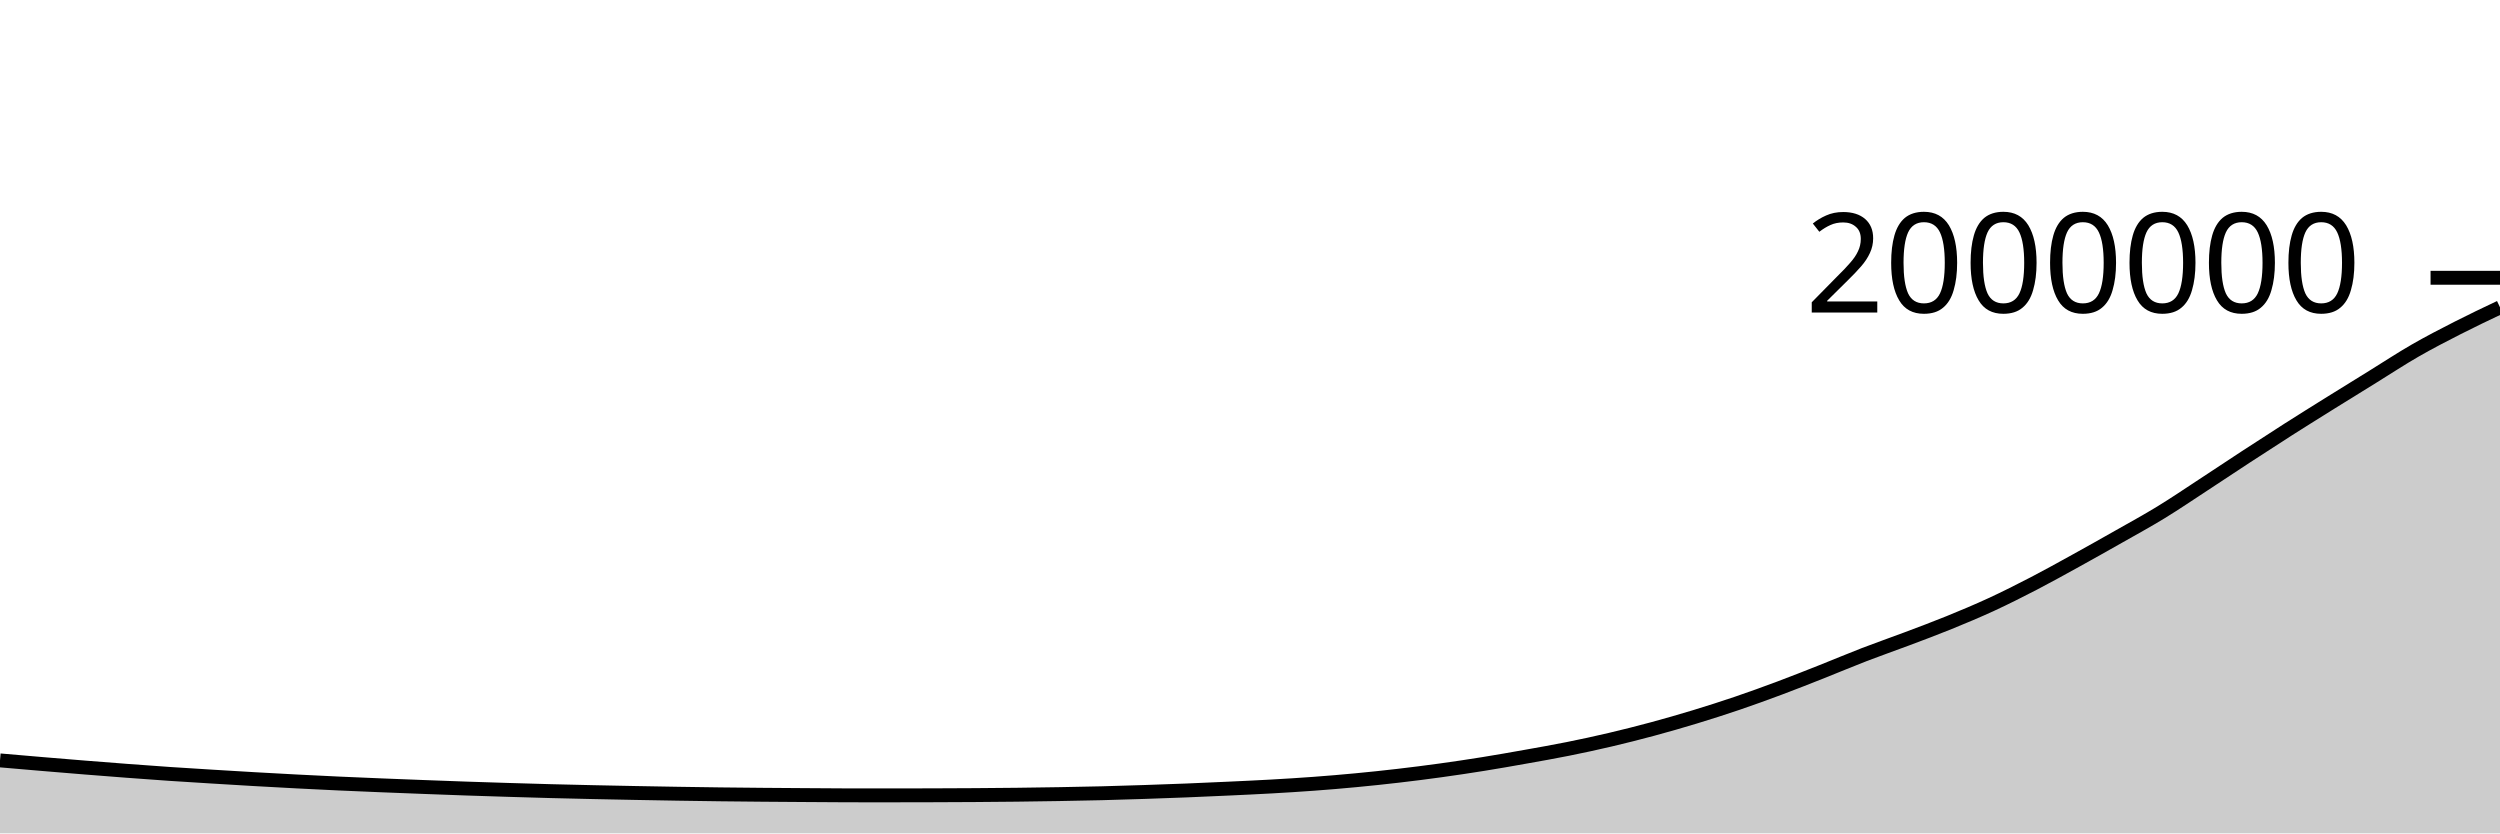
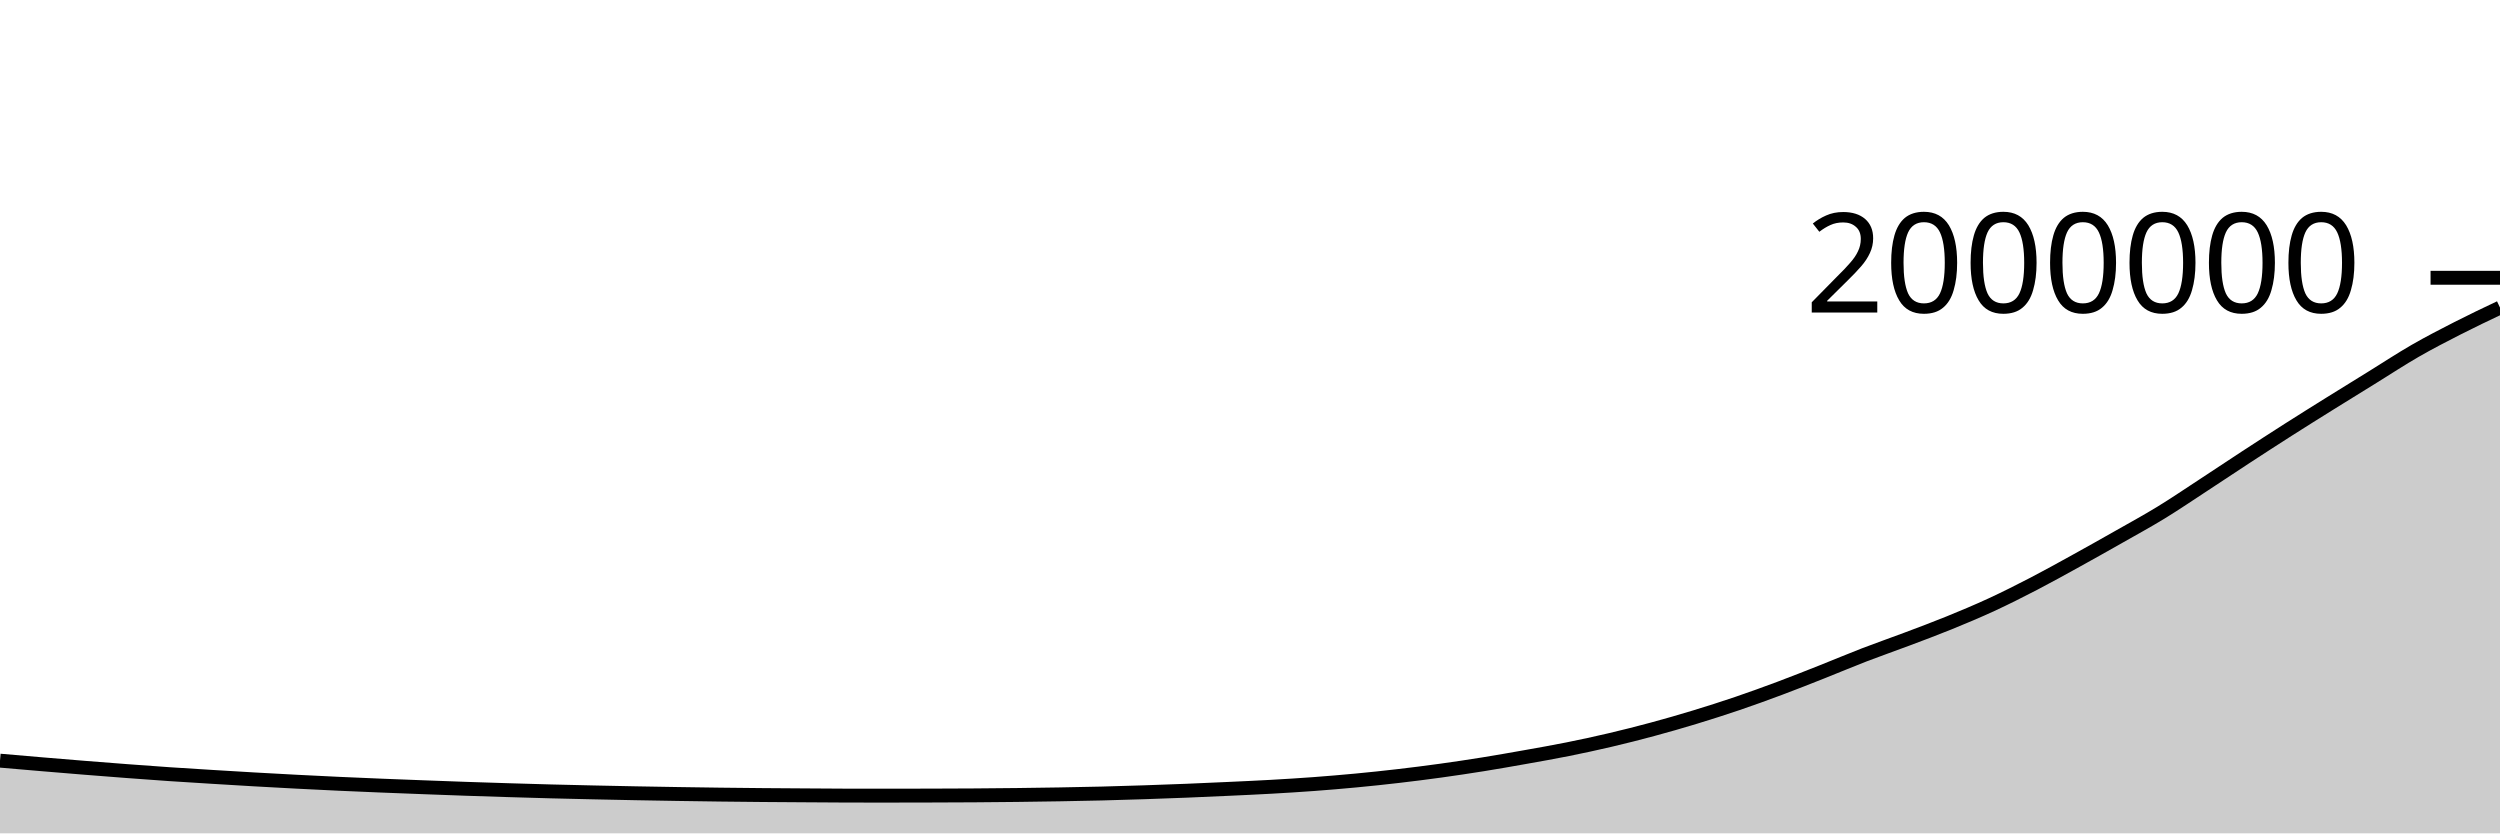
<svg xmlns="http://www.w3.org/2000/svg" viewBox="0 0 180 60">
  <g transform="translate(0,20)">
-     <path class="area" fill="rgba(0, 0, 0, 0.2)" d="M0,34.748C1.017,34.836,2.034,34.925,3.051,35.01C4.068,35.096,5.085,35.18,6.102,35.262C7.119,35.344,8.136,35.424,9.153,35.5C10.169,35.577,11.186,35.652,12.203,35.721C13.22,35.79,14.237,35.851,15.254,35.914C16.271,35.977,17.288,36.038,18.305,36.097C19.322,36.155,20.339,36.211,21.356,36.264C22.373,36.317,23.39,36.367,24.407,36.414C25.424,36.461,26.441,36.503,27.458,36.544C28.475,36.586,29.492,36.624,30.508,36.663C31.525,36.701,32.542,36.74,33.559,36.775C34.576,36.81,35.593,36.842,36.61,36.873C37.627,36.904,38.644,36.934,39.661,36.961C40.678,36.988,41.695,37.011,42.712,37.033C43.729,37.055,44.746,37.076,45.763,37.095C46.78,37.115,47.797,37.132,48.814,37.149C49.831,37.165,50.847,37.18,51.864,37.193C52.881,37.205,53.898,37.216,54.915,37.224C55.932,37.233,56.949,37.239,57.966,37.246C58.983,37.253,60,37.264,61.017,37.265C62.034,37.266,63.051,37.267,64.068,37.267C65.085,37.267,66.102,37.264,67.119,37.261C68.136,37.257,69.153,37.254,70.169,37.247C71.186,37.24,72.203,37.232,73.22,37.22C74.237,37.208,75.254,37.193,76.271,37.176C77.288,37.158,78.305,37.139,79.322,37.114C80.339,37.088,81.356,37.057,82.373,37.023C83.39,36.99,84.407,36.953,85.424,36.913C86.441,36.872,87.458,36.826,88.475,36.779C89.492,36.731,90.508,36.686,91.525,36.628C92.542,36.571,93.559,36.508,94.576,36.433C95.593,36.358,96.61,36.273,97.627,36.176C98.644,36.08,99.661,35.973,100.678,35.854C101.695,35.736,102.712,35.607,103.729,35.466C104.746,35.325,105.763,35.173,106.78,35.01C107.797,34.847,108.814,34.668,109.831,34.486C110.847,34.305,111.864,34.127,112.881,33.923C113.898,33.719,114.915,33.499,115.932,33.26C116.949,33.021,117.966,32.764,118.983,32.49C120,32.215,121.017,31.923,122.034,31.614C123.051,31.304,124.068,30.98,125.085,30.634C126.102,30.288,127.119,29.919,128.136,29.539C129.153,29.159,130.169,28.755,131.186,28.353C132.203,27.951,133.22,27.519,134.237,27.127C135.254,26.735,136.271,26.385,137.288,26.001C138.305,25.618,139.322,25.24,140.339,24.826C141.356,24.412,142.373,23.986,143.39,23.516C144.407,23.046,145.424,22.533,146.441,22.006C147.458,21.478,148.475,20.912,149.492,20.351C150.508,19.79,151.525,19.218,152.542,18.641C153.559,18.063,154.576,17.51,155.593,16.888C156.61,16.266,157.627,15.574,158.644,14.909C159.661,14.244,160.678,13.563,161.695,12.899C162.712,12.235,163.729,11.575,164.746,10.926C165.763,10.278,166.78,9.644,167.797,9.01C168.814,8.375,169.831,7.75,170.847,7.122C171.864,6.493,172.881,5.823,173.898,5.238C174.915,4.653,175.932,4.129,176.949,3.611C177.966,3.092,178.983,2.609,180,2.126L180,40C178.983,40,177.966,40,176.949,40C175.932,40,174.915,40,173.898,40C172.881,40,171.864,40,170.847,40C169.831,40,168.814,40,167.797,40C166.78,40,165.763,40,164.746,40C163.729,40,162.712,40,161.695,40C160.678,40,159.661,40,158.644,40C157.627,40,156.61,40,155.593,40C154.576,40,153.559,40,152.542,40C151.525,40,150.508,40,149.492,40C148.475,40,147.458,40,146.441,40C145.424,40,144.407,40,143.39,40C142.373,40,141.356,40,140.339,40C139.322,40,138.305,40,137.288,40C136.271,40,135.254,40,134.237,40C133.22,40,132.203,40,131.186,40C130.169,40,129.153,40,128.136,40C127.119,40,126.102,40,125.085,40C124.068,40,123.051,40,122.034,40C121.017,40,120,40,118.983,40C117.966,40,116.949,40,115.932,40C114.915,40,113.898,40,112.881,40C111.864,40,110.847,40,109.831,40C108.814,40,107.797,40,106.78,40C105.763,40,104.746,40,103.729,40C102.712,40,101.695,40,100.678,40C99.661,40,98.644,40,97.627,40C96.61,40,95.593,40,94.576,40C93.559,40,92.542,40,91.525,40C90.508,40,89.492,40,88.475,40C87.458,40,86.441,40,85.424,40C84.407,40,83.39,40,82.373,40C81.356,40,80.339,40,79.322,40C78.305,40,77.288,40,76.271,40C75.254,40,74.237,40,73.22,40C72.203,40,71.186,40,70.169,40C69.153,40,68.136,40,67.119,40C66.102,40,65.085,40,64.068,40C63.051,40,62.034,40,61.017,40C60,40,58.983,40,57.966,40C56.949,40,55.932,40,54.915,40C53.898,40,52.881,40,51.864,40C50.847,40,49.831,40,48.814,40C47.797,40,46.78,40,45.763,40C44.746,40,43.729,40,42.712,40C41.695,40,40.678,40,39.661,40C38.644,40,37.627,40,36.61,40C35.593,40,34.576,40,33.559,40C32.542,40,31.525,40,30.508,40C29.492,40,28.475,40,27.458,40C26.441,40,25.424,40,24.407,40C23.39,40,22.373,40,21.356,40C20.339,40,19.322,40,18.305,40C17.288,40,16.271,40,15.254,40C14.237,40,13.22,40,12.203,40C11.186,40,10.169,40,9.153,40C8.136,40,7.119,40,6.102,40C5.085,40,4.068,40,3.051,40C2.034,40,1.017,40,0,40Z" />
-     <path class="line" stroke="black" fill="none" d="M0,34.748C1.017,34.836,2.034,34.925,3.051,35.01C4.068,35.096,5.085,35.18,6.102,35.262C7.119,35.344,8.136,35.424,9.153,35.5C10.169,35.577,11.186,35.652,12.203,35.721C13.22,35.79,14.237,35.851,15.254,35.914C16.271,35.977,17.288,36.038,18.305,36.097C19.322,36.155,20.339,36.211,21.356,36.264C22.373,36.317,23.39,36.367,24.407,36.414C25.424,36.461,26.441,36.503,27.458,36.544C28.475,36.586,29.492,36.624,30.508,36.663C31.525,36.701,32.542,36.74,33.559,36.775C34.576,36.81,35.593,36.842,36.61,36.873C37.627,36.904,38.644,36.934,39.661,36.961C40.678,36.988,41.695,37.011,42.712,37.033C43.729,37.055,44.746,37.076,45.763,37.095C46.78,37.115,47.797,37.132,48.814,37.149C49.831,37.165,50.847,37.18,51.864,37.193C52.881,37.205,53.898,37.216,54.915,37.224C55.932,37.233,56.949,37.239,57.966,37.246C58.983,37.253,60,37.264,61.017,37.265C62.034,37.266,63.051,37.267,64.068,37.267C65.085,37.267,66.102,37.264,67.119,37.261C68.136,37.257,69.153,37.254,70.169,37.247C71.186,37.24,72.203,37.232,73.22,37.22C74.237,37.208,75.254,37.193,76.271,37.176C77.288,37.158,78.305,37.139,79.322,37.114C80.339,37.088,81.356,37.057,82.373,37.023C83.39,36.99,84.407,36.953,85.424,36.913C86.441,36.872,87.458,36.826,88.475,36.779C89.492,36.731,90.508,36.686,91.525,36.628C92.542,36.571,93.559,36.508,94.576,36.433C95.593,36.358,96.61,36.273,97.627,36.176C98.644,36.08,99.661,35.973,100.678,35.854C101.695,35.736,102.712,35.607,103.729,35.466C104.746,35.325,105.763,35.173,106.78,35.01C107.797,34.847,108.814,34.668,109.831,34.486C110.847,34.305,111.864,34.127,112.881,33.923C113.898,33.719,114.915,33.499,115.932,33.26C116.949,33.021,117.966,32.764,118.983,32.49C120,32.215,121.017,31.923,122.034,31.614C123.051,31.304,124.068,30.98,125.085,30.634C126.102,30.288,127.119,29.919,128.136,29.539C129.153,29.159,130.169,28.755,131.186,28.353C132.203,27.951,133.22,27.519,134.237,27.127C135.254,26.735,136.271,26.385,137.288,26.001C138.305,25.618,139.322,25.24,140.339,24.826C141.356,24.412,142.373,23.986,143.39,23.516C144.407,23.046,145.424,22.533,146.441,22.006C147.458,21.478,148.475,20.912,149.492,20.351C150.508,19.79,151.525,19.218,152.542,18.641C153.559,18.063,154.576,17.51,155.593,16.888C156.61,16.266,157.627,15.574,158.644,14.909C159.661,14.244,160.678,13.563,161.695,12.899C162.712,12.235,163.729,11.575,164.746,10.926C165.763,10.278,166.78,9.644,167.797,9.01C168.814,8.375,169.831,7.75,170.847,7.122C171.864,6.493,172.881,5.823,173.898,5.238C174.915,4.653,175.932,4.129,176.949,3.611C177.966,3.092,178.983,2.609,180,2.126" />
+     <path class="area" fill="rgba(0, 0, 0, 0.2)" d="M0,34.767C1.017,34.855,2.034,34.944,3.051,35.029C4.068,35.115,5.085,35.199,6.102,35.281C7.119,35.363,8.136,35.443,9.153,35.519C10.169,35.596,11.186,35.671,12.203,35.74C13.22,35.809,14.237,35.87,15.254,35.933C16.271,35.996,17.288,36.058,18.305,36.116C19.322,36.174,20.339,36.23,21.356,36.283C22.373,36.336,23.39,36.386,24.407,36.433C25.424,36.48,26.441,36.522,27.458,36.564C28.475,36.605,29.492,36.643,30.508,36.682C31.525,36.72,32.542,36.759,33.559,36.794C34.576,36.83,35.593,36.862,36.61,36.892C37.627,36.923,38.644,36.954,39.661,36.98C40.678,37.007,41.695,37.03,42.712,37.052C43.729,37.075,44.746,37.095,45.763,37.115C46.78,37.134,47.797,37.152,48.814,37.168C49.831,37.184,50.847,37.199,51.864,37.212C52.881,37.224,53.898,37.235,54.915,37.244C55.932,37.253,56.949,37.258,57.966,37.265C58.983,37.272,60,37.283,61.017,37.284C62.034,37.285,63.051,37.286,64.068,37.286C65.085,37.286,66.102,37.283,67.119,37.28C68.136,37.277,69.153,37.273,70.169,37.267C71.186,37.26,72.203,37.251,73.22,37.239C74.237,37.228,75.254,37.213,76.271,37.195C77.288,37.178,78.305,37.159,79.322,37.133C80.339,37.108,81.356,37.076,82.373,37.043C83.39,37.009,84.407,36.973,85.424,36.932C86.441,36.891,87.458,36.845,88.475,36.798C89.492,36.751,90.508,36.706,91.525,36.648C92.542,36.591,93.559,36.528,94.576,36.453C95.593,36.377,96.61,36.292,97.627,36.196C98.644,36.1,99.661,35.992,100.678,35.874C101.695,35.756,102.712,35.627,103.729,35.486C104.746,35.345,105.763,35.193,106.78,35.03C107.797,34.866,108.814,34.687,109.831,34.506C110.847,34.325,111.864,34.147,112.881,33.943C113.898,33.738,114.915,33.519,115.932,33.28C116.949,33.041,117.966,32.784,118.983,32.509C120,32.235,121.017,31.943,122.034,31.633C123.051,31.324,124.068,30.999,125.085,30.654C126.102,30.308,127.119,29.939,128.136,29.559C129.153,29.179,130.169,28.775,131.186,28.373C132.203,27.971,133.22,27.539,134.237,27.147C135.254,26.755,136.271,26.405,137.288,26.021C138.305,25.638,139.322,25.26,140.339,24.846C141.356,24.432,142.373,24.006,143.39,23.536C144.407,23.066,145.424,22.553,146.441,22.026C147.458,21.498,148.475,20.932,149.492,20.371C150.508,19.811,151.525,19.238,152.542,18.661C153.559,18.083,154.576,17.53,155.593,16.908C156.61,16.286,157.627,15.594,158.644,14.929C159.661,14.264,160.678,13.583,161.695,12.919C162.712,12.256,163.729,11.595,164.746,10.947C165.763,10.298,166.78,9.664,167.797,9.03C168.814,8.396,169.831,7.77,170.847,7.142C171.864,6.513,172.881,5.844,173.898,5.258C174.915,4.673,175.932,4.15,176.949,3.631C177.966,3.112,178.983,2.629,180,2.146L180,40C178.983,40,177.966,40,176.949,40C175.932,40,174.915,40,173.898,40C172.881,40,171.864,40,170.847,40C169.831,40,168.814,40,167.797,40C166.78,40,165.763,40,164.746,40C163.729,40,162.712,40,161.695,40C160.678,40,159.661,40,158.644,40C157.627,40,156.61,40,155.593,40C154.576,40,153.559,40,152.542,40C151.525,40,150.508,40,149.492,40C148.475,40,147.458,40,146.441,40C145.424,40,144.407,40,143.39,40C142.373,40,141.356,40,140.339,40C139.322,40,138.305,40,137.288,40C136.271,40,135.254,40,134.237,40C133.22,40,132.203,40,131.186,40C130.169,40,129.153,40,128.136,40C127.119,40,126.102,40,125.085,40C124.068,40,123.051,40,122.034,40C121.017,40,120,40,118.983,40C117.966,40,116.949,40,115.932,40C114.915,40,113.898,40,112.881,40C111.864,40,110.847,40,109.831,40C108.814,40,107.797,40,106.78,40C105.763,40,104.746,40,103.729,40C102.712,40,101.695,40,100.678,40C99.661,40,98.644,40,97.627,40C96.61,40,95.593,40,94.576,40C93.559,40,92.542,40,91.525,40C90.508,40,89.492,40,88.475,40C87.458,40,86.441,40,85.424,40C84.407,40,83.39,40,82.373,40C81.356,40,80.339,40,79.322,40C78.305,40,77.288,40,76.271,40C75.254,40,74.237,40,73.22,40C72.203,40,71.186,40,70.169,40C69.153,40,68.136,40,67.119,40C66.102,40,65.085,40,64.068,40C63.051,40,62.034,40,61.017,40C60,40,58.983,40,57.966,40C56.949,40,55.932,40,54.915,40C53.898,40,52.881,40,51.864,40C50.847,40,49.831,40,48.814,40C47.797,40,46.78,40,45.763,40C44.746,40,43.729,40,42.712,40C41.695,40,40.678,40,39.661,40C38.644,40,37.627,40,36.61,40C35.593,40,34.576,40,33.559,40C32.542,40,31.525,40,30.508,40C29.492,40,28.475,40,27.458,40C26.441,40,25.424,40,24.407,40C23.39,40,22.373,40,21.356,40C20.339,40,19.322,40,18.305,40C17.288,40,16.271,40,15.254,40C14.237,40,13.22,40,12.203,40C11.186,40,10.169,40,9.153,40C8.136,40,7.119,40,6.102,40C5.085,40,4.068,40,3.051,40C2.034,40,1.017,40,0,40Z" />
+     <path class="line" stroke="black" fill="none" d="M0,34.767C1.017,34.855,2.034,34.944,3.051,35.029C4.068,35.115,5.085,35.199,6.102,35.281C7.119,35.363,8.136,35.443,9.153,35.519C10.169,35.596,11.186,35.671,12.203,35.74C13.22,35.809,14.237,35.87,15.254,35.933C16.271,35.996,17.288,36.058,18.305,36.116C19.322,36.174,20.339,36.23,21.356,36.283C22.373,36.336,23.39,36.386,24.407,36.433C25.424,36.48,26.441,36.522,27.458,36.564C28.475,36.605,29.492,36.643,30.508,36.682C31.525,36.72,32.542,36.759,33.559,36.794C34.576,36.83,35.593,36.862,36.61,36.892C37.627,36.923,38.644,36.954,39.661,36.98C40.678,37.007,41.695,37.03,42.712,37.052C43.729,37.075,44.746,37.095,45.763,37.115C46.78,37.134,47.797,37.152,48.814,37.168C49.831,37.184,50.847,37.199,51.864,37.212C52.881,37.224,53.898,37.235,54.915,37.244C55.932,37.253,56.949,37.258,57.966,37.265C58.983,37.272,60,37.283,61.017,37.284C62.034,37.285,63.051,37.286,64.068,37.286C65.085,37.286,66.102,37.283,67.119,37.28C68.136,37.277,69.153,37.273,70.169,37.267C71.186,37.26,72.203,37.251,73.22,37.239C74.237,37.228,75.254,37.213,76.271,37.195C77.288,37.178,78.305,37.159,79.322,37.133C80.339,37.108,81.356,37.076,82.373,37.043C83.39,37.009,84.407,36.973,85.424,36.932C86.441,36.891,87.458,36.845,88.475,36.798C89.492,36.751,90.508,36.706,91.525,36.648C92.542,36.591,93.559,36.528,94.576,36.453C95.593,36.377,96.61,36.292,97.627,36.196C98.644,36.1,99.661,35.992,100.678,35.874C101.695,35.756,102.712,35.627,103.729,35.486C104.746,35.345,105.763,35.193,106.78,35.03C107.797,34.866,108.814,34.687,109.831,34.506C110.847,34.325,111.864,34.147,112.881,33.943C113.898,33.738,114.915,33.519,115.932,33.28C116.949,33.041,117.966,32.784,118.983,32.509C120,32.235,121.017,31.943,122.034,31.633C123.051,31.324,124.068,30.999,125.085,30.654C126.102,30.308,127.119,29.939,128.136,29.559C129.153,29.179,130.169,28.775,131.186,28.373C132.203,27.971,133.22,27.539,134.237,27.147C135.254,26.755,136.271,26.405,137.288,26.021C138.305,25.638,139.322,25.26,140.339,24.846C141.356,24.432,142.373,24.006,143.39,23.536C144.407,23.066,145.424,22.553,146.441,22.026C147.458,21.498,148.475,20.932,149.492,20.371C150.508,19.811,151.525,19.238,152.542,18.661C153.559,18.083,154.576,17.53,155.593,16.908C156.61,16.286,157.627,15.594,158.644,14.929C159.661,14.264,160.678,13.583,161.695,12.919C162.712,12.256,163.729,11.595,164.746,10.947C165.763,10.298,166.78,9.664,167.797,9.03C168.814,8.396,169.831,7.77,170.847,7.142C171.864,6.513,172.881,5.844,173.898,5.258C174.915,4.673,175.932,4.15,176.949,3.631C177.966,3.112,178.983,2.629,180,2.146" />
    <path class="axis-ceiling" stroke-width="1" stroke="black" fill="none" d="M175,0L180,0" />
    <text class="axis-ceiling-label" font-family="sans-serif" text-anchor="end" font-size="10px" x="170" y="2.5">2000000</text>
  </g>
</svg>
